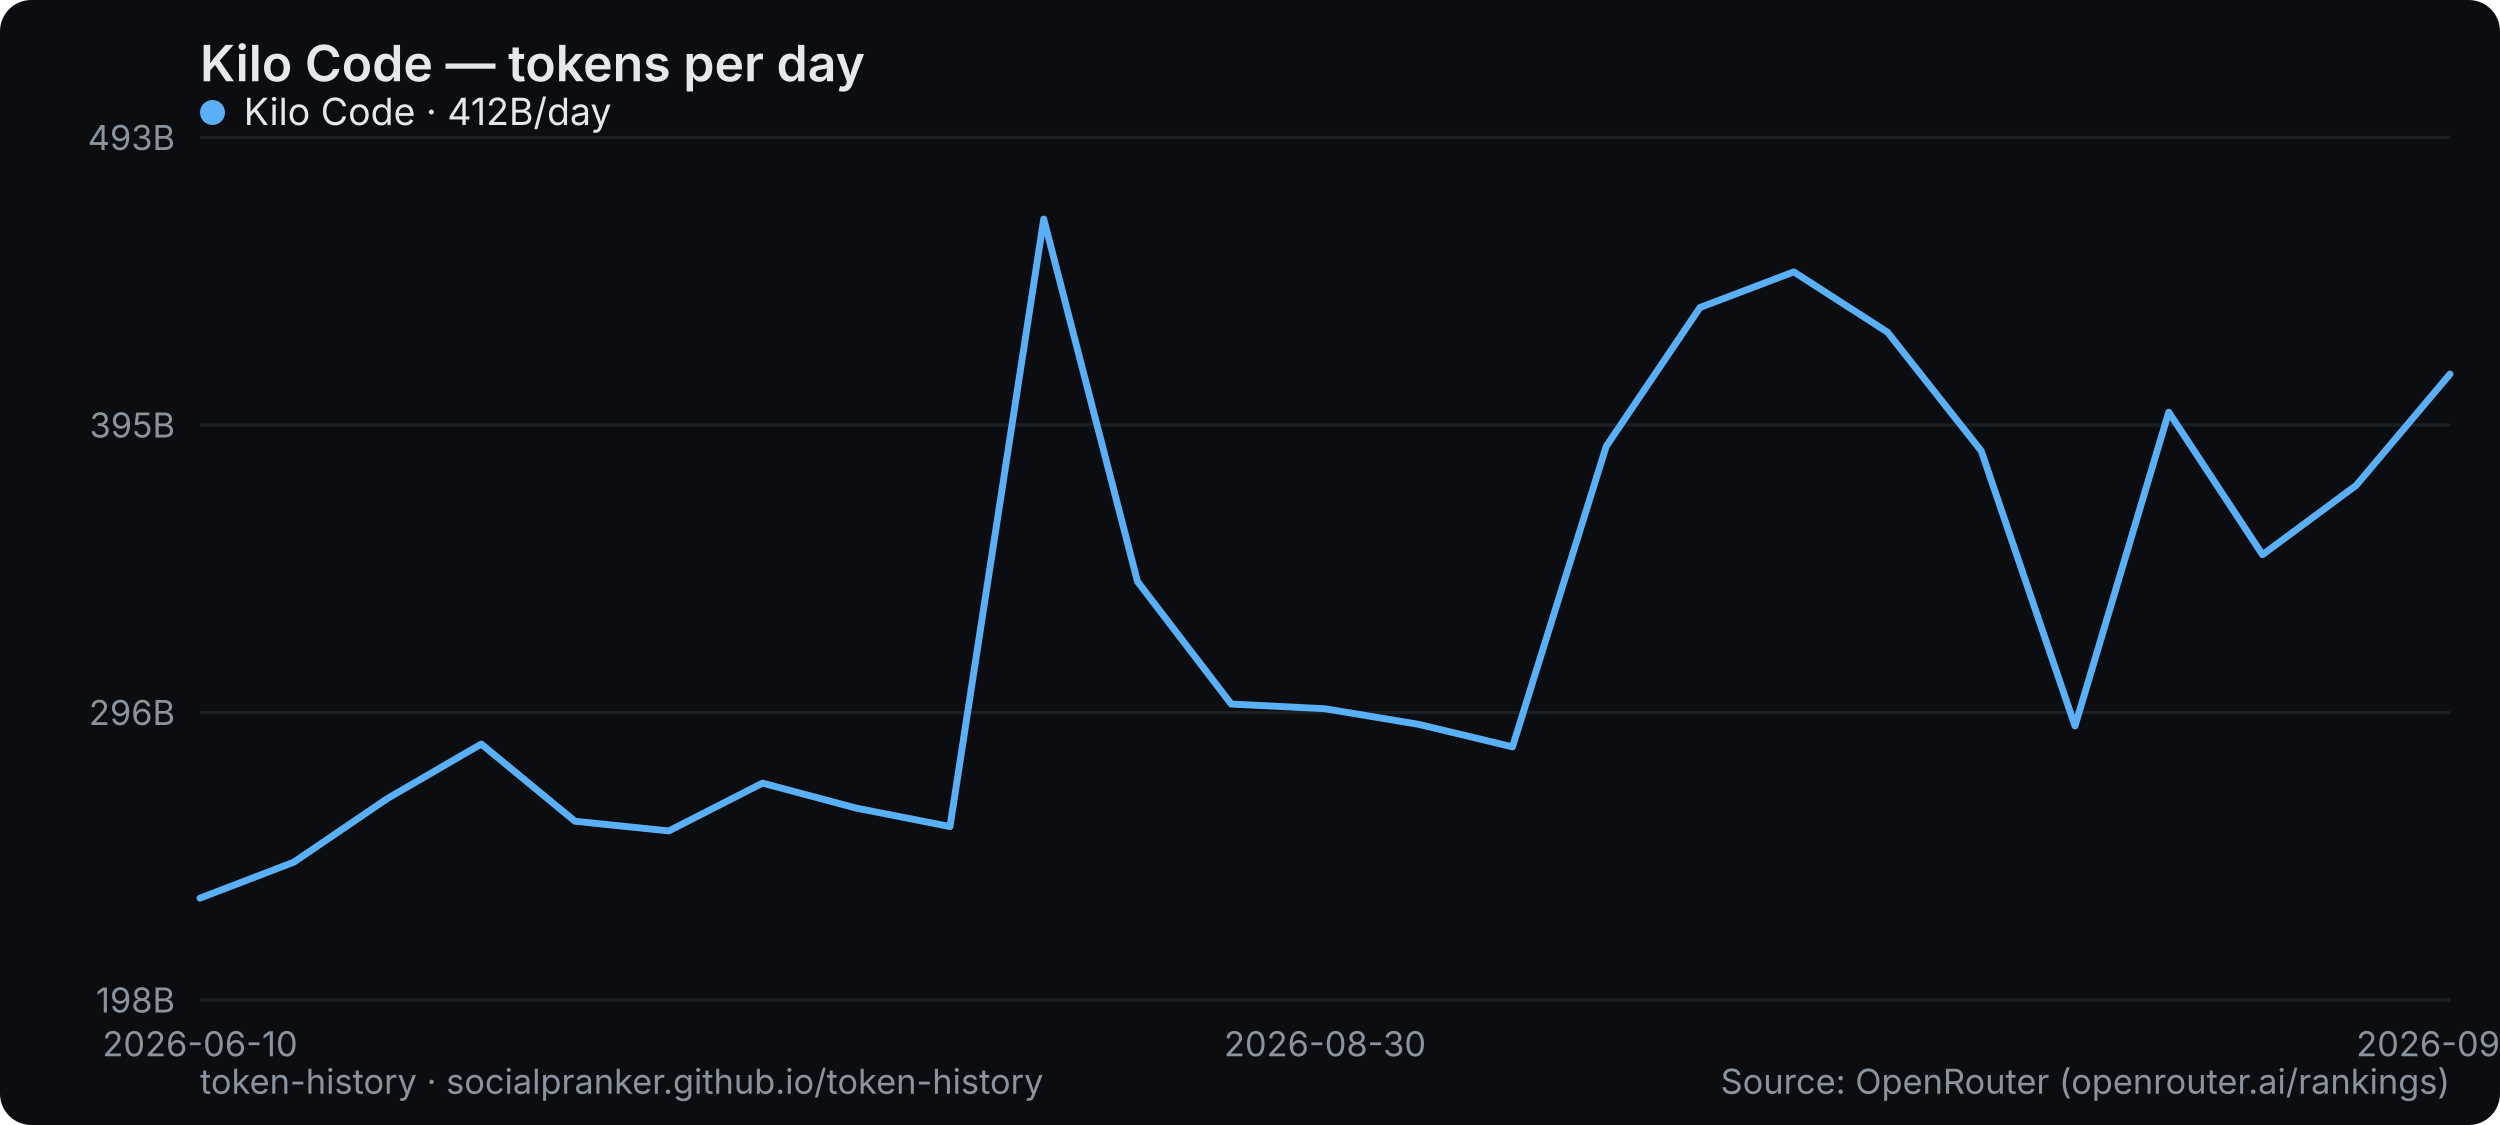
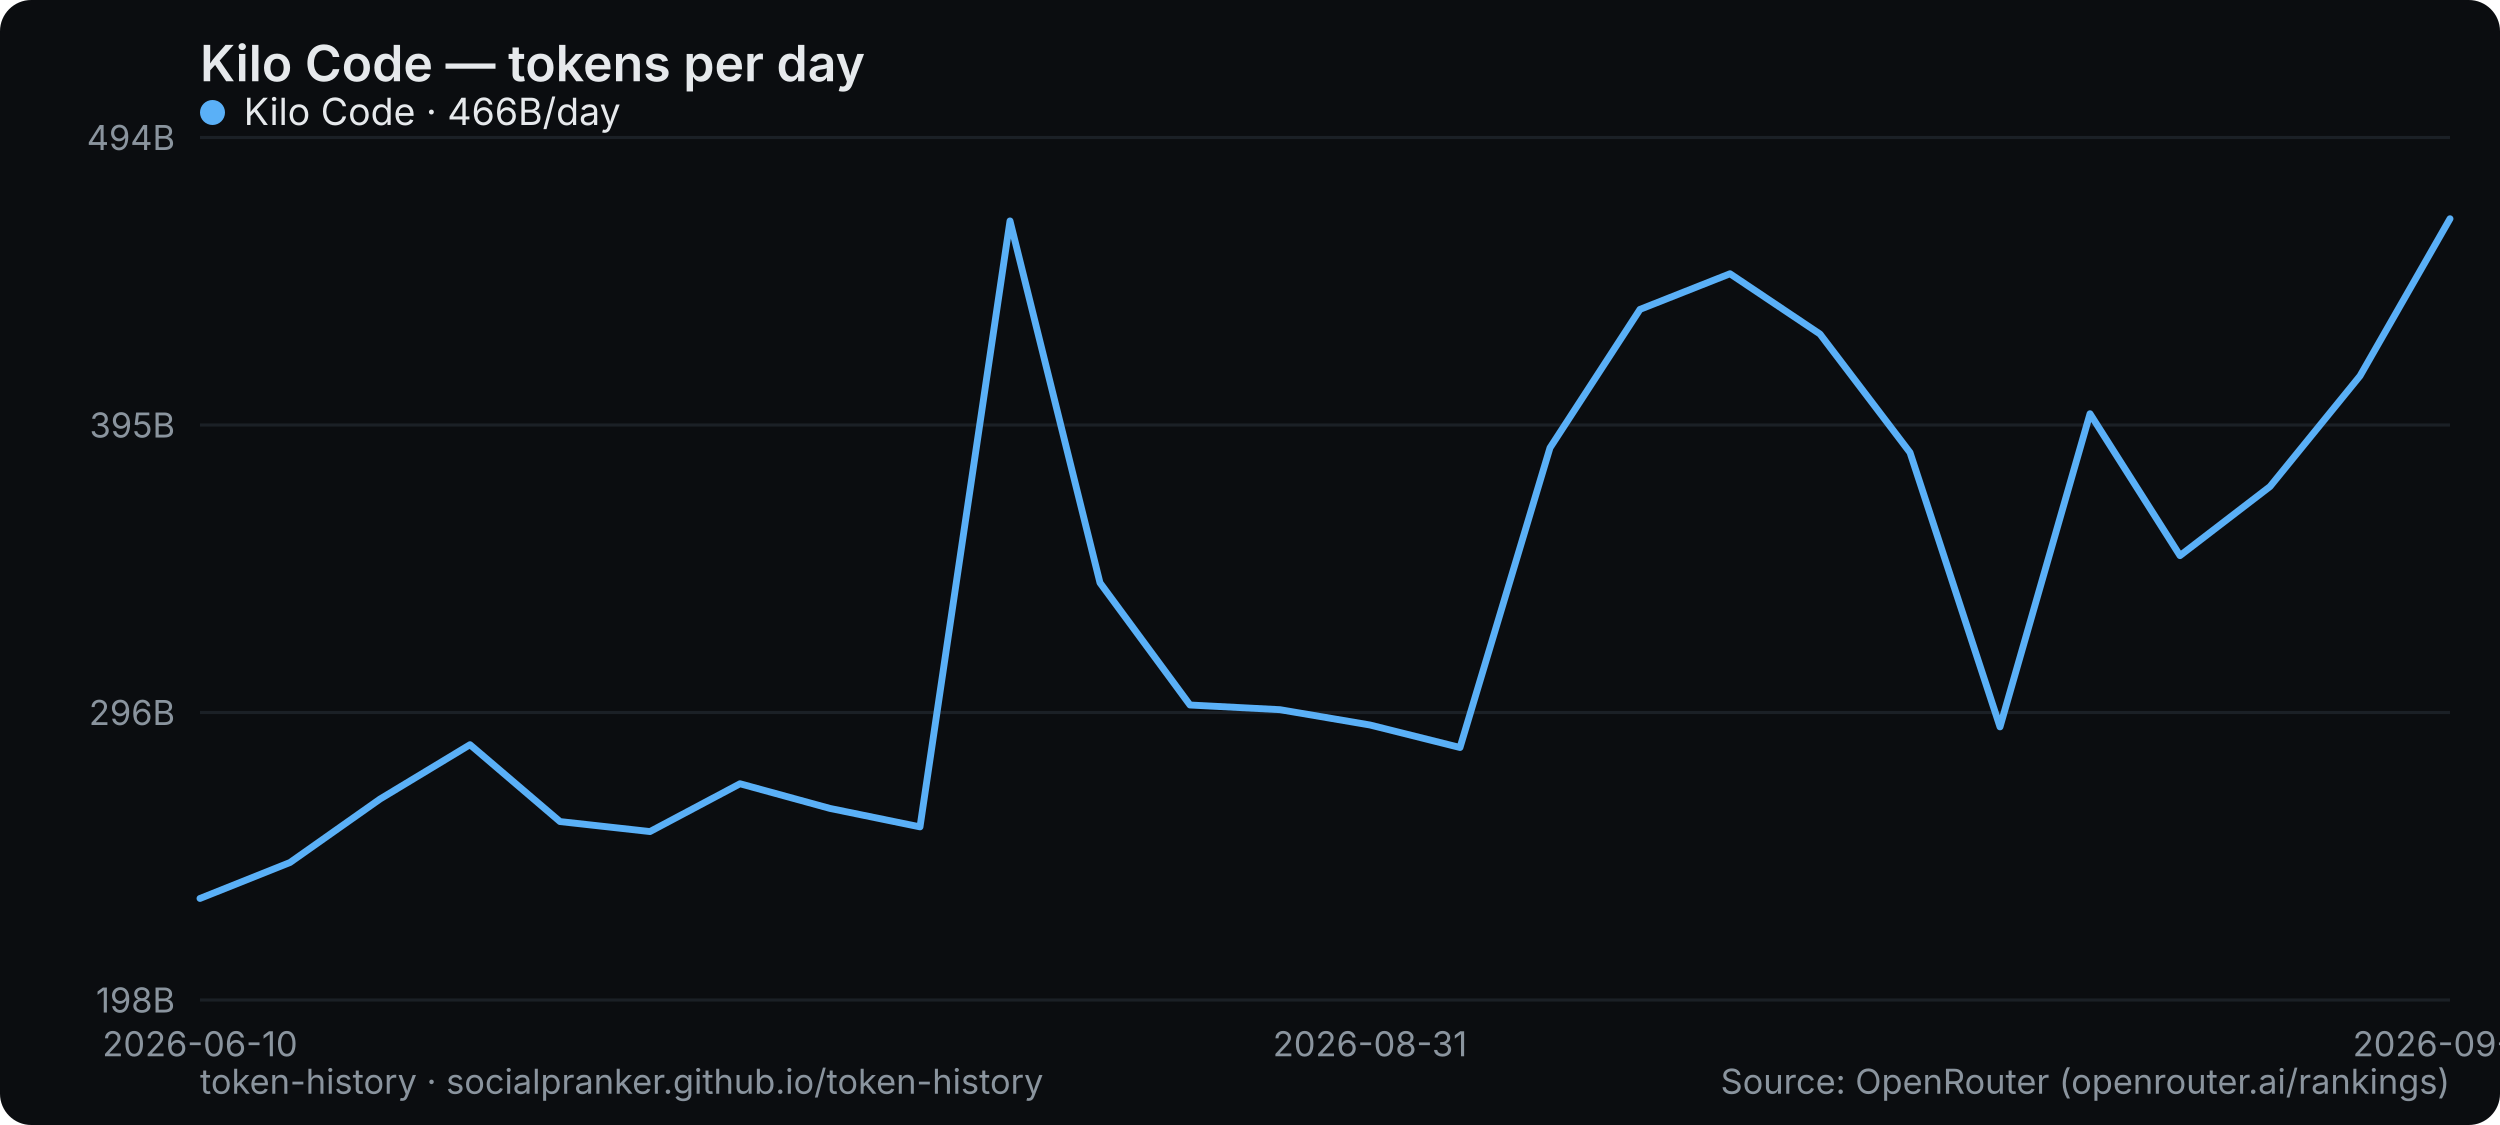
<svg xmlns="http://www.w3.org/2000/svg" width="800" height="360" viewBox="0 0 800 360" role="img" aria-label="Kilo Code — tokens per day">
  <rect width="800" height="360" rx="10" fill="#0b0d10" />
  <text x="64" y="26" font-family="system-ui,-apple-system,Segoe UI,sans-serif" font-size="16" font-weight="600" fill="#e6e9ec">Kilo Code — tokens per day</text>
  <line x1="64" y1="320" x2="784" y2="320" stroke="#1b2026" stroke-width="1" />
  <text x="56" y="324" text-anchor="end" font-family="system-ui,-apple-system,Segoe UI,sans-serif" font-size="11" fill="#8a949e">198B</text>
  <line x1="64" y1="228" x2="784" y2="228" stroke="#1b2026" stroke-width="1" />
  <text x="56" y="232" text-anchor="end" font-family="system-ui,-apple-system,Segoe UI,sans-serif" font-size="11" fill="#8a949e">296B</text>
  <line x1="64" y1="136" x2="784" y2="136" stroke="#1b2026" stroke-width="1" />
  <text x="56" y="140" text-anchor="end" font-family="system-ui,-apple-system,Segoe UI,sans-serif" font-size="11" fill="#8a949e">395B</text>
  <line x1="64" y1="44" x2="784" y2="44" stroke="#1b2026" stroke-width="1" />
-   <text x="56" y="48" text-anchor="end" font-family="system-ui,-apple-system,Segoe UI,sans-serif" font-size="11" fill="#8a949e">493B</text>
+   <text x="56" y="48" text-anchor="end" font-family="system-ui,-apple-system,Segoe UI,sans-serif" font-size="11" fill="#8a949e">494B</text>
  <text x="64" y="338" text-anchor="middle" font-family="system-ui,-apple-system,Segoe UI,sans-serif" font-size="11" fill="#8a949e">2026-06-10</text>
-   <text x="424" y="338" text-anchor="middle" font-family="system-ui,-apple-system,Segoe UI,sans-serif" font-size="11" fill="#8a949e">2026-08-30</text>
-   <text x="784" y="338" text-anchor="middle" font-family="system-ui,-apple-system,Segoe UI,sans-serif" font-size="11" fill="#8a949e">2026-09-11</text>
-   <polyline points="64.0,287.4 94.0,275.9 124.0,255.5 154.0,238.1 184.0,262.8 214.0,265.9 244.0,250.6 274.0,258.6 304.0,264.5 334.0,70.1 364.0,186.1 394.0,225.3 424.0,226.8 454.0,231.8 484.0,239.0 514.0,142.8 544.0,98.4 574.0,87.0 604.0,106.3 634.0,144.3 664.0,232.3 694.0,131.9 724.0,177.5 754.0,155.3 784.0,119.7" fill="none" stroke="#5ab0f7" stroke-width="2.2" stroke-linejoin="round" stroke-linecap="round" />
+   <text x="438.4" y="338" text-anchor="middle" font-family="system-ui,-apple-system,Segoe UI,sans-serif" font-size="11" fill="#8a949e">2026-08-31</text>
+   <text x="784" y="338" text-anchor="middle" font-family="system-ui,-apple-system,Segoe UI,sans-serif" font-size="11" fill="#8a949e">2026-09-12</text>
+   <polyline points="64.0,287.5 92.8,276.0 121.6,255.7 150.4,238.3 179.2,262.9 208.0,266.1 236.8,250.8 265.6,258.7 294.4,264.6 323.2,70.7 352.0,186.5 380.8,225.6 409.6,227.1 438.4,232.0 467.2,239.2 496.0,143.3 524.8,99.0 553.6,87.6 582.4,106.9 611.2,144.8 640.0,232.6 668.8,132.4 697.6,177.8 726.4,155.7 755.2,120.3 784.0,70.0" fill="none" stroke="#5ab0f7" stroke-width="2.2" stroke-linejoin="round" stroke-linecap="round" />
  <g font-family="system-ui,-apple-system,Segoe UI,sans-serif" font-size="12">
    <circle cx="68" cy="36" r="4" fill="#5ab0f7" />
-     <text x="78" y="40" fill="#e6e9ec">Kilo Code · 412B/day</text>
+     <text x="78" y="40" fill="#e6e9ec">Kilo Code · 466B/day</text>
  </g>
  <text x="64" y="350" font-family="system-ui,-apple-system,Segoe UI,sans-serif" font-size="11" fill="#8a949e">token-history · socialpranker.github.io/token-history</text>
  <text x="784" y="350" text-anchor="end" font-family="system-ui,-apple-system,Segoe UI,sans-serif" font-size="11" fill="#8a949e">Source: OpenRouter (openrouter.ai/rankings)</text>
</svg>
